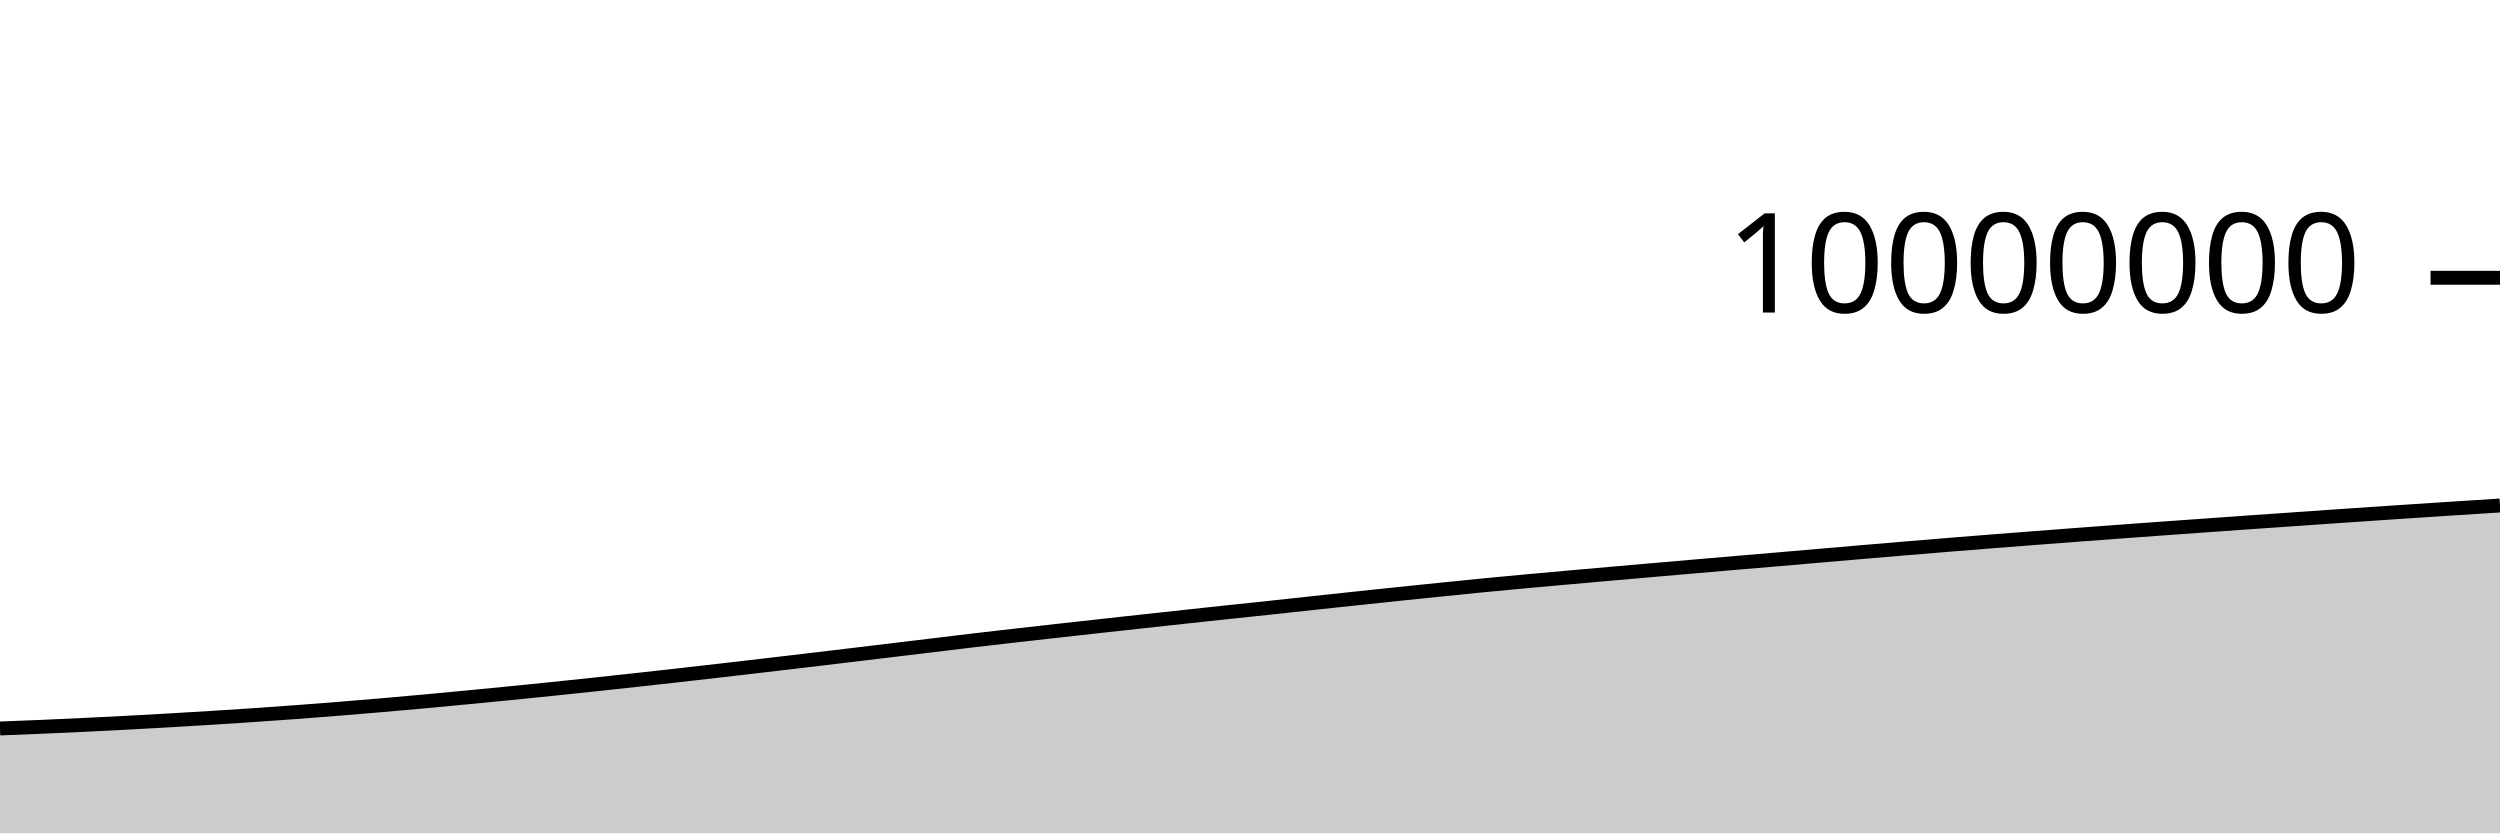
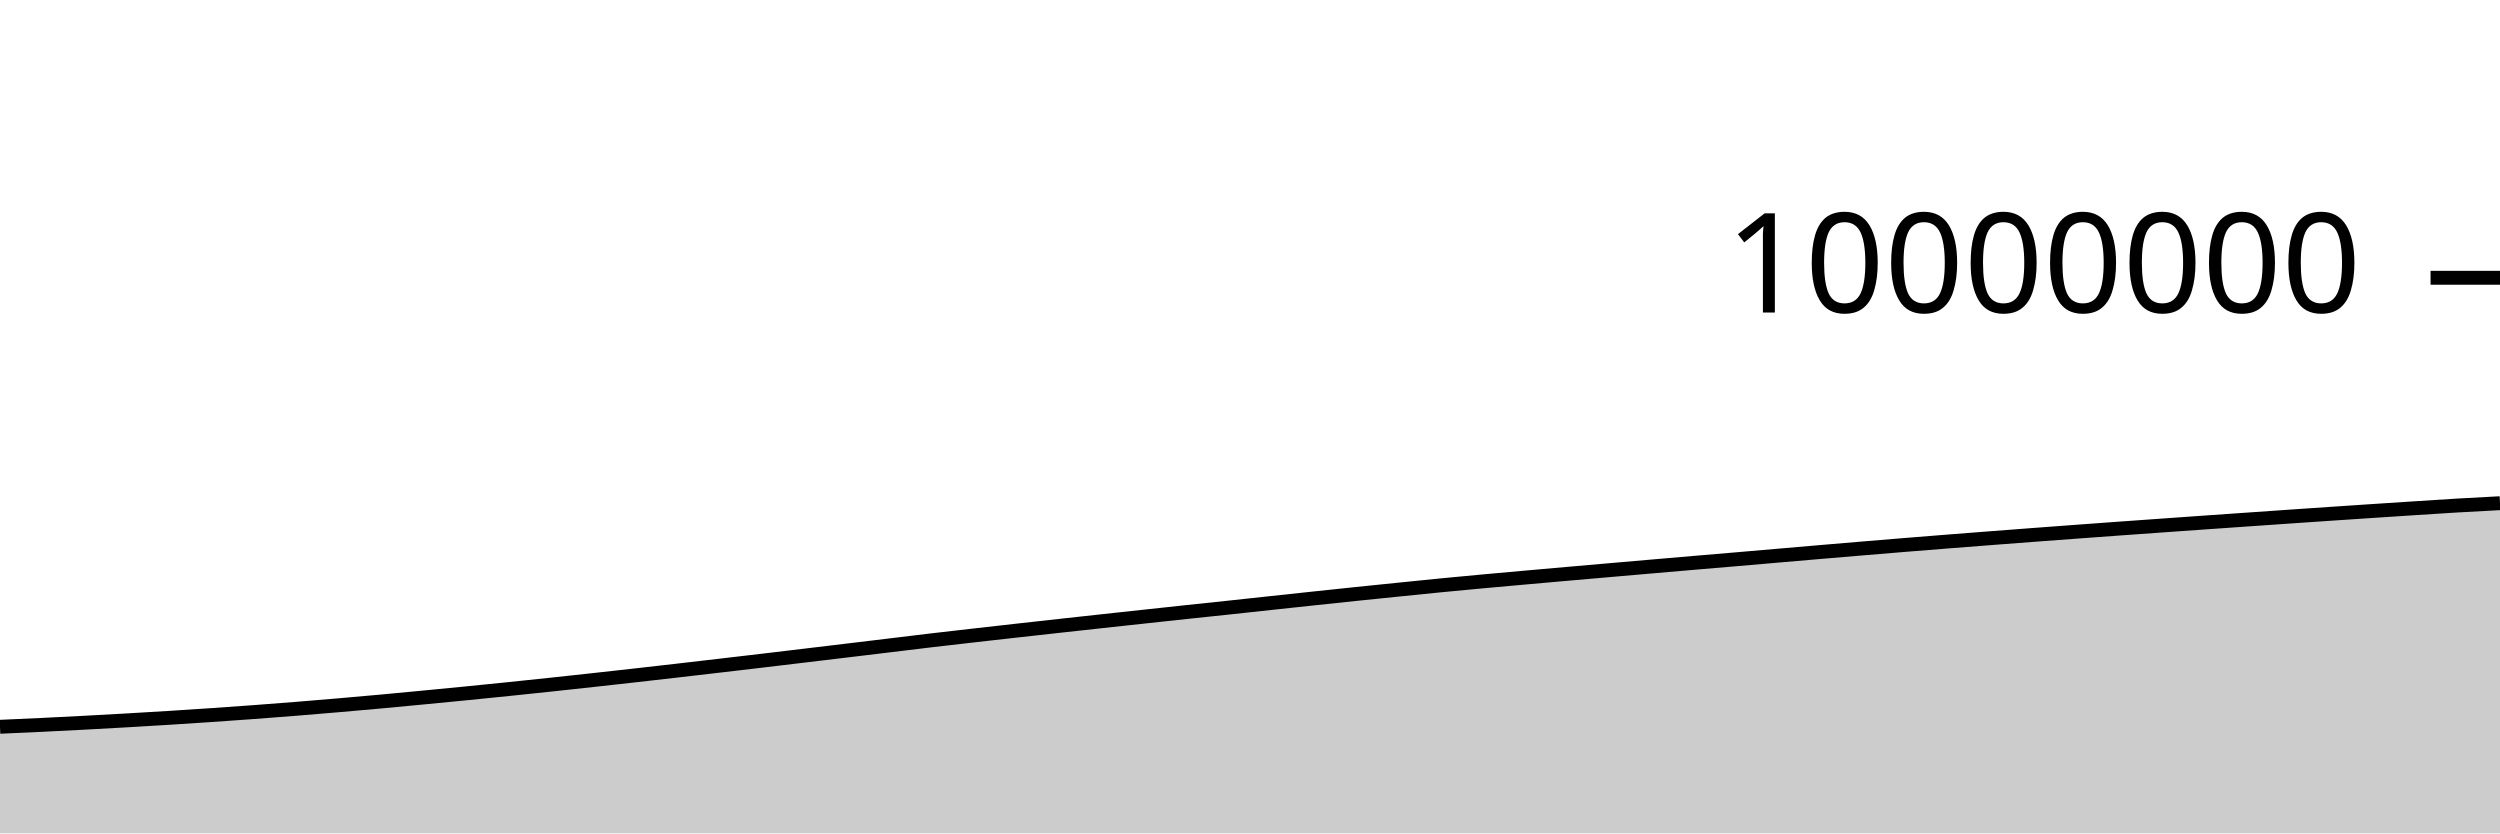
<svg xmlns="http://www.w3.org/2000/svg" viewBox="0 0 180 60">
  <g transform="translate(0,20)">
-     <path class="area" fill="rgba(0, 0, 0, 0.2)" d="M0,32.45C1.017,32.411,2.034,32.371,3.051,32.328C4.068,32.284,5.085,32.238,6.102,32.189C7.119,32.141,8.136,32.089,9.153,32.035C10.169,31.981,11.186,31.924,12.203,31.866C13.22,31.807,14.237,31.747,15.254,31.683C16.271,31.62,17.288,31.553,18.305,31.484C19.322,31.414,20.339,31.342,21.356,31.267C22.373,31.191,23.39,31.113,24.407,31.031C25.424,30.949,26.441,30.865,27.458,30.777C28.475,30.689,29.492,30.599,30.508,30.506C31.525,30.413,32.542,30.316,33.559,30.218C34.576,30.121,35.593,30.023,36.61,29.922C37.627,29.821,38.644,29.719,39.661,29.614C40.678,29.51,41.695,29.402,42.712,29.294C43.729,29.185,44.746,29.074,45.763,28.963C46.78,28.851,47.797,28.739,48.814,28.624C49.831,28.51,50.847,28.393,51.864,28.276C52.881,28.159,53.898,28.041,54.915,27.922C55.932,27.803,56.949,27.684,57.966,27.564C58.983,27.443,60,27.321,61.017,27.199C62.034,27.078,63.051,26.956,64.068,26.833C65.085,26.711,66.102,26.589,67.119,26.466C68.136,26.343,69.153,26.217,70.169,26.097C71.186,25.977,72.203,25.862,73.22,25.746C74.237,25.63,75.254,25.516,76.271,25.402C77.288,25.288,78.305,25.175,79.322,25.063C80.339,24.95,81.356,24.839,82.373,24.728C83.39,24.617,84.407,24.506,85.424,24.396C86.441,24.287,87.458,24.176,88.475,24.068C89.492,23.959,90.508,23.854,91.525,23.746C92.542,23.637,93.559,23.525,94.576,23.416C95.593,23.306,96.61,23.197,97.627,23.089C98.644,22.981,99.661,22.873,100.678,22.767C101.695,22.661,102.712,22.557,103.729,22.454C104.746,22.35,105.763,22.245,106.78,22.146C107.797,22.047,108.814,21.952,109.831,21.858C110.847,21.764,111.864,21.674,112.881,21.583C113.898,21.492,114.915,21.402,115.932,21.313C116.949,21.224,117.966,21.136,118.983,21.047C120,20.959,121.017,20.87,122.034,20.782C123.051,20.694,124.068,20.606,125.085,20.519C126.102,20.433,127.119,20.348,128.136,20.261C129.153,20.174,130.169,20.085,131.186,19.997C132.203,19.91,133.22,19.822,134.237,19.735C135.254,19.648,136.271,19.562,137.288,19.477C138.305,19.392,139.322,19.308,140.339,19.225C141.356,19.142,142.373,19.061,143.39,18.981C144.407,18.901,145.424,18.822,146.441,18.744C147.458,18.665,148.475,18.588,149.492,18.511C150.508,18.435,151.525,18.359,152.542,18.284C153.559,18.209,154.576,18.135,155.593,18.061C156.61,17.988,157.627,17.916,158.644,17.843C159.661,17.771,160.678,17.699,161.695,17.627C162.712,17.556,163.729,17.485,164.746,17.414C165.763,17.343,166.78,17.272,167.797,17.202C168.814,17.132,169.831,17.063,170.847,16.994C171.864,16.925,172.881,16.857,173.898,16.79C174.915,16.723,175.932,16.655,176.949,16.59C177.966,16.524,178.983,16.46,180,16.396L180,40C178.983,40,177.966,40,176.949,40C175.932,40,174.915,40,173.898,40C172.881,40,171.864,40,170.847,40C169.831,40,168.814,40,167.797,40C166.78,40,165.763,40,164.746,40C163.729,40,162.712,40,161.695,40C160.678,40,159.661,40,158.644,40C157.627,40,156.61,40,155.593,40C154.576,40,153.559,40,152.542,40C151.525,40,150.508,40,149.492,40C148.475,40,147.458,40,146.441,40C145.424,40,144.407,40,143.39,40C142.373,40,141.356,40,140.339,40C139.322,40,138.305,40,137.288,40C136.271,40,135.254,40,134.237,40C133.22,40,132.203,40,131.186,40C130.169,40,129.153,40,128.136,40C127.119,40,126.102,40,125.085,40C124.068,40,123.051,40,122.034,40C121.017,40,120,40,118.983,40C117.966,40,116.949,40,115.932,40C114.915,40,113.898,40,112.881,40C111.864,40,110.847,40,109.831,40C108.814,40,107.797,40,106.78,40C105.763,40,104.746,40,103.729,40C102.712,40,101.695,40,100.678,40C99.661,40,98.644,40,97.627,40C96.61,40,95.593,40,94.576,40C93.559,40,92.542,40,91.525,40C90.508,40,89.492,40,88.475,40C87.458,40,86.441,40,85.424,40C84.407,40,83.39,40,82.373,40C81.356,40,80.339,40,79.322,40C78.305,40,77.288,40,76.271,40C75.254,40,74.237,40,73.22,40C72.203,40,71.186,40,70.169,40C69.153,40,68.136,40,67.119,40C66.102,40,65.085,40,64.068,40C63.051,40,62.034,40,61.017,40C60,40,58.983,40,57.966,40C56.949,40,55.932,40,54.915,40C53.898,40,52.881,40,51.864,40C50.847,40,49.831,40,48.814,40C47.797,40,46.78,40,45.763,40C44.746,40,43.729,40,42.712,40C41.695,40,40.678,40,39.661,40C38.644,40,37.627,40,36.61,40C35.593,40,34.576,40,33.559,40C32.542,40,31.525,40,30.508,40C29.492,40,28.475,40,27.458,40C26.441,40,25.424,40,24.407,40C23.39,40,22.373,40,21.356,40C20.339,40,19.322,40,18.305,40C17.288,40,16.271,40,15.254,40C14.237,40,13.22,40,12.203,40C11.186,40,10.169,40,9.153,40C8.136,40,7.119,40,6.102,40C5.085,40,4.068,40,3.051,40C2.034,40,1.017,40,0,40Z" />
-     <path class="line" stroke="black" fill="none" d="M0,32.45C1.017,32.411,2.034,32.371,3.051,32.328C4.068,32.284,5.085,32.238,6.102,32.189C7.119,32.141,8.136,32.089,9.153,32.035C10.169,31.981,11.186,31.924,12.203,31.866C13.22,31.807,14.237,31.747,15.254,31.683C16.271,31.62,17.288,31.553,18.305,31.484C19.322,31.414,20.339,31.342,21.356,31.267C22.373,31.191,23.39,31.113,24.407,31.031C25.424,30.949,26.441,30.865,27.458,30.777C28.475,30.689,29.492,30.599,30.508,30.506C31.525,30.413,32.542,30.316,33.559,30.218C34.576,30.121,35.593,30.023,36.61,29.922C37.627,29.821,38.644,29.719,39.661,29.614C40.678,29.51,41.695,29.402,42.712,29.294C43.729,29.185,44.746,29.074,45.763,28.963C46.78,28.851,47.797,28.739,48.814,28.624C49.831,28.51,50.847,28.393,51.864,28.276C52.881,28.159,53.898,28.041,54.915,27.922C55.932,27.803,56.949,27.684,57.966,27.564C58.983,27.443,60,27.321,61.017,27.199C62.034,27.078,63.051,26.956,64.068,26.833C65.085,26.711,66.102,26.589,67.119,26.466C68.136,26.343,69.153,26.217,70.169,26.097C71.186,25.977,72.203,25.862,73.22,25.746C74.237,25.63,75.254,25.516,76.271,25.402C77.288,25.288,78.305,25.175,79.322,25.063C80.339,24.95,81.356,24.839,82.373,24.728C83.39,24.617,84.407,24.506,85.424,24.396C86.441,24.287,87.458,24.176,88.475,24.068C89.492,23.959,90.508,23.854,91.525,23.746C92.542,23.637,93.559,23.525,94.576,23.416C95.593,23.306,96.61,23.197,97.627,23.089C98.644,22.981,99.661,22.873,100.678,22.767C101.695,22.661,102.712,22.557,103.729,22.454C104.746,22.35,105.763,22.245,106.78,22.146C107.797,22.047,108.814,21.952,109.831,21.858C110.847,21.764,111.864,21.674,112.881,21.583C113.898,21.492,114.915,21.402,115.932,21.313C116.949,21.224,117.966,21.136,118.983,21.047C120,20.959,121.017,20.87,122.034,20.782C123.051,20.694,124.068,20.606,125.085,20.519C126.102,20.433,127.119,20.348,128.136,20.261C129.153,20.174,130.169,20.085,131.186,19.997C132.203,19.91,133.22,19.822,134.237,19.735C135.254,19.648,136.271,19.562,137.288,19.477C138.305,19.392,139.322,19.308,140.339,19.225C141.356,19.142,142.373,19.061,143.39,18.981C144.407,18.901,145.424,18.822,146.441,18.744C147.458,18.665,148.475,18.588,149.492,18.511C150.508,18.435,151.525,18.359,152.542,18.284C153.559,18.209,154.576,18.135,155.593,18.061C156.61,17.988,157.627,17.916,158.644,17.843C159.661,17.771,160.678,17.699,161.695,17.627C162.712,17.556,163.729,17.485,164.746,17.414C165.763,17.343,166.78,17.272,167.797,17.202C168.814,17.132,169.831,17.063,170.847,16.994C171.864,16.925,172.881,16.857,173.898,16.79C174.915,16.723,175.932,16.655,176.949,16.59C177.966,16.524,178.983,16.46,180,16.396" />
+     <path class="area" fill="rgba(0, 0, 0, 0.2)" d="M0,32.328C1.017,32.283,2.034,32.238,3.051,32.189C4.068,32.141,5.085,32.089,6.102,32.035C7.119,31.981,8.136,31.924,9.153,31.866C10.169,31.807,11.186,31.747,12.203,31.683C13.22,31.62,14.237,31.553,15.254,31.484C16.271,31.414,17.288,31.342,18.305,31.267C19.322,31.191,20.339,31.113,21.356,31.031C22.373,30.949,23.39,30.865,24.407,30.777C25.424,30.69,26.441,30.599,27.458,30.506C28.475,30.413,29.492,30.316,30.508,30.218C31.525,30.121,32.542,30.023,33.559,29.922C34.576,29.821,35.593,29.719,36.61,29.614C37.627,29.51,38.644,29.402,39.661,29.294C40.678,29.185,41.695,29.074,42.712,28.963C43.729,28.851,44.746,28.739,45.763,28.624C46.78,28.51,47.797,28.393,48.814,28.276C49.831,28.159,50.847,28.041,51.864,27.922C52.881,27.803,53.898,27.684,54.915,27.564C55.932,27.443,56.949,27.321,57.966,27.199C58.983,27.078,60,26.956,61.017,26.834C62.034,26.711,63.051,26.589,64.068,26.466C65.085,26.343,66.102,26.217,67.119,26.097C68.136,25.977,69.153,25.862,70.169,25.746C71.186,25.63,72.203,25.516,73.22,25.402C74.237,25.288,75.254,25.175,76.271,25.063C77.288,24.95,78.305,24.839,79.322,24.728C80.339,24.617,81.356,24.506,82.373,24.397C83.39,24.287,84.407,24.176,85.424,24.068C86.441,23.959,87.458,23.854,88.475,23.746C89.492,23.637,90.508,23.525,91.525,23.416C92.542,23.306,93.559,23.197,94.576,23.089C95.593,22.981,96.61,22.873,97.627,22.767C98.644,22.661,99.661,22.557,100.678,22.454C101.695,22.35,102.712,22.246,103.729,22.146C104.746,22.047,105.763,21.952,106.78,21.858C107.797,21.764,108.814,21.674,109.831,21.583C110.847,21.492,111.864,21.402,112.881,21.313C113.898,21.224,114.915,21.136,115.932,21.047C116.949,20.959,117.966,20.87,118.983,20.782C120,20.694,121.017,20.606,122.034,20.519C123.051,20.433,124.068,20.348,125.085,20.261C126.102,20.174,127.119,20.085,128.136,19.997C129.153,19.91,130.169,19.822,131.186,19.735C132.203,19.648,133.22,19.562,134.237,19.477C135.254,19.392,136.271,19.308,137.288,19.225C138.305,19.142,139.322,19.061,140.339,18.981C141.356,18.901,142.373,18.822,143.39,18.744C144.407,18.665,145.424,18.588,146.441,18.511C147.458,18.435,148.475,18.359,149.492,18.284C150.508,18.209,151.525,18.135,152.542,18.061C153.559,17.988,154.576,17.916,155.593,17.843C156.61,17.771,157.627,17.699,158.644,17.627C159.661,17.556,160.678,17.485,161.695,17.414C162.712,17.343,163.729,17.272,164.746,17.202C165.763,17.132,166.78,17.063,167.797,16.994C168.814,16.925,169.831,16.857,170.847,16.79C171.864,16.723,172.881,16.655,173.898,16.59C174.915,16.524,175.932,16.456,176.949,16.396C177.966,16.336,178.983,16.283,180,16.23L180,40C178.983,40,177.966,40,176.949,40C175.932,40,174.915,40,173.898,40C172.881,40,171.864,40,170.847,40C169.831,40,168.814,40,167.797,40C166.78,40,165.763,40,164.746,40C163.729,40,162.712,40,161.695,40C160.678,40,159.661,40,158.644,40C157.627,40,156.61,40,155.593,40C154.576,40,153.559,40,152.542,40C151.525,40,150.508,40,149.492,40C148.475,40,147.458,40,146.441,40C145.424,40,144.407,40,143.39,40C142.373,40,141.356,40,140.339,40C139.322,40,138.305,40,137.288,40C136.271,40,135.254,40,134.237,40C133.22,40,132.203,40,131.186,40C130.169,40,129.153,40,128.136,40C127.119,40,126.102,40,125.085,40C124.068,40,123.051,40,122.034,40C121.017,40,120,40,118.983,40C117.966,40,116.949,40,115.932,40C114.915,40,113.898,40,112.881,40C111.864,40,110.847,40,109.831,40C108.814,40,107.797,40,106.78,40C105.763,40,104.746,40,103.729,40C102.712,40,101.695,40,100.678,40C99.661,40,98.644,40,97.627,40C96.61,40,95.593,40,94.576,40C93.559,40,92.542,40,91.525,40C90.508,40,89.492,40,88.475,40C87.458,40,86.441,40,85.424,40C84.407,40,83.39,40,82.373,40C81.356,40,80.339,40,79.322,40C78.305,40,77.288,40,76.271,40C75.254,40,74.237,40,73.22,40C72.203,40,71.186,40,70.169,40C69.153,40,68.136,40,67.119,40C66.102,40,65.085,40,64.068,40C63.051,40,62.034,40,61.017,40C60,40,58.983,40,57.966,40C56.949,40,55.932,40,54.915,40C53.898,40,52.881,40,51.864,40C50.847,40,49.831,40,48.814,40C47.797,40,46.78,40,45.763,40C44.746,40,43.729,40,42.712,40C41.695,40,40.678,40,39.661,40C38.644,40,37.627,40,36.61,40C35.593,40,34.576,40,33.559,40C32.542,40,31.525,40,30.508,40C29.492,40,28.475,40,27.458,40C26.441,40,25.424,40,24.407,40C23.39,40,22.373,40,21.356,40C20.339,40,19.322,40,18.305,40C17.288,40,16.271,40,15.254,40C14.237,40,13.22,40,12.203,40C11.186,40,10.169,40,9.153,40C8.136,40,7.119,40,6.102,40C5.085,40,4.068,40,3.051,40C2.034,40,1.017,40,0,40Z" />
+     <path class="line" stroke="black" fill="none" d="M0,32.328C1.017,32.283,2.034,32.238,3.051,32.189C4.068,32.141,5.085,32.089,6.102,32.035C7.119,31.981,8.136,31.924,9.153,31.866C10.169,31.807,11.186,31.747,12.203,31.683C13.22,31.62,14.237,31.553,15.254,31.484C16.271,31.414,17.288,31.342,18.305,31.267C19.322,31.191,20.339,31.113,21.356,31.031C22.373,30.949,23.39,30.865,24.407,30.777C25.424,30.69,26.441,30.599,27.458,30.506C28.475,30.413,29.492,30.316,30.508,30.218C31.525,30.121,32.542,30.023,33.559,29.922C34.576,29.821,35.593,29.719,36.61,29.614C37.627,29.51,38.644,29.402,39.661,29.294C40.678,29.185,41.695,29.074,42.712,28.963C43.729,28.851,44.746,28.739,45.763,28.624C46.78,28.51,47.797,28.393,48.814,28.276C49.831,28.159,50.847,28.041,51.864,27.922C52.881,27.803,53.898,27.684,54.915,27.564C55.932,27.443,56.949,27.321,57.966,27.199C58.983,27.078,60,26.956,61.017,26.834C62.034,26.711,63.051,26.589,64.068,26.466C65.085,26.343,66.102,26.217,67.119,26.097C68.136,25.977,69.153,25.862,70.169,25.746C71.186,25.63,72.203,25.516,73.22,25.402C74.237,25.288,75.254,25.175,76.271,25.063C77.288,24.95,78.305,24.839,79.322,24.728C80.339,24.617,81.356,24.506,82.373,24.397C83.39,24.287,84.407,24.176,85.424,24.068C86.441,23.959,87.458,23.854,88.475,23.746C89.492,23.637,90.508,23.525,91.525,23.416C92.542,23.306,93.559,23.197,94.576,23.089C95.593,22.981,96.61,22.873,97.627,22.767C98.644,22.661,99.661,22.557,100.678,22.454C101.695,22.35,102.712,22.246,103.729,22.146C104.746,22.047,105.763,21.952,106.78,21.858C107.797,21.764,108.814,21.674,109.831,21.583C110.847,21.492,111.864,21.402,112.881,21.313C113.898,21.224,114.915,21.136,115.932,21.047C116.949,20.959,117.966,20.87,118.983,20.782C120,20.694,121.017,20.606,122.034,20.519C123.051,20.433,124.068,20.348,125.085,20.261C126.102,20.174,127.119,20.085,128.136,19.997C129.153,19.91,130.169,19.822,131.186,19.735C132.203,19.648,133.22,19.562,134.237,19.477C135.254,19.392,136.271,19.308,137.288,19.225C138.305,19.142,139.322,19.061,140.339,18.981C141.356,18.901,142.373,18.822,143.39,18.744C144.407,18.665,145.424,18.588,146.441,18.511C147.458,18.435,148.475,18.359,149.492,18.284C150.508,18.209,151.525,18.135,152.542,18.061C153.559,17.988,154.576,17.916,155.593,17.843C156.61,17.771,157.627,17.699,158.644,17.627C159.661,17.556,160.678,17.485,161.695,17.414C162.712,17.343,163.729,17.272,164.746,17.202C165.763,17.132,166.78,17.063,167.797,16.994C168.814,16.925,169.831,16.857,170.847,16.79C171.864,16.723,172.881,16.655,173.898,16.59C174.915,16.524,175.932,16.456,176.949,16.396C177.966,16.336,178.983,16.283,180,16.23" />
    <path class="axis-ceiling" stroke-width="1" stroke="black" fill="none" d="M175,0L180,0" />
    <text class="axis-ceiling-label" font-family="sans-serif" text-anchor="end" font-size="10px" x="170" y="2.5">10000000</text>
  </g>
</svg>
